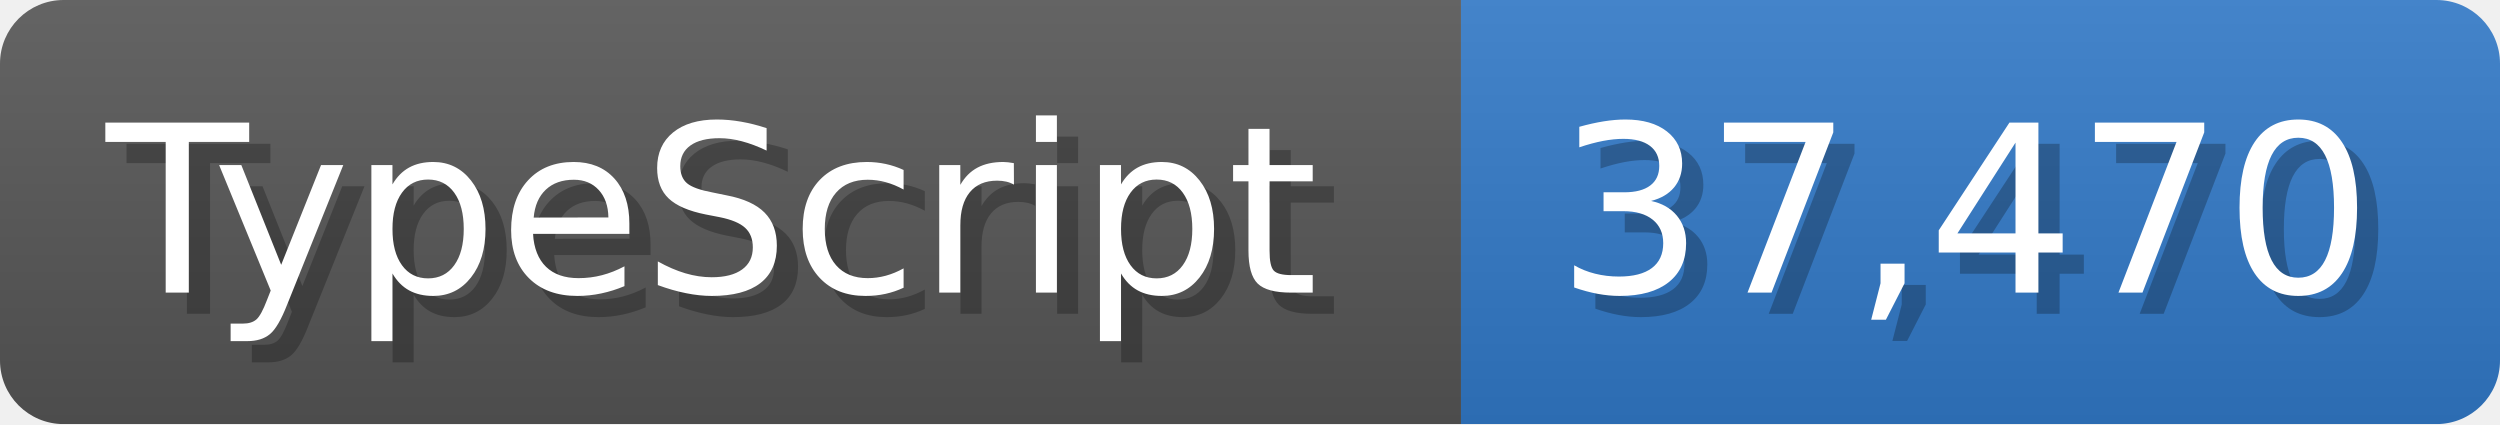
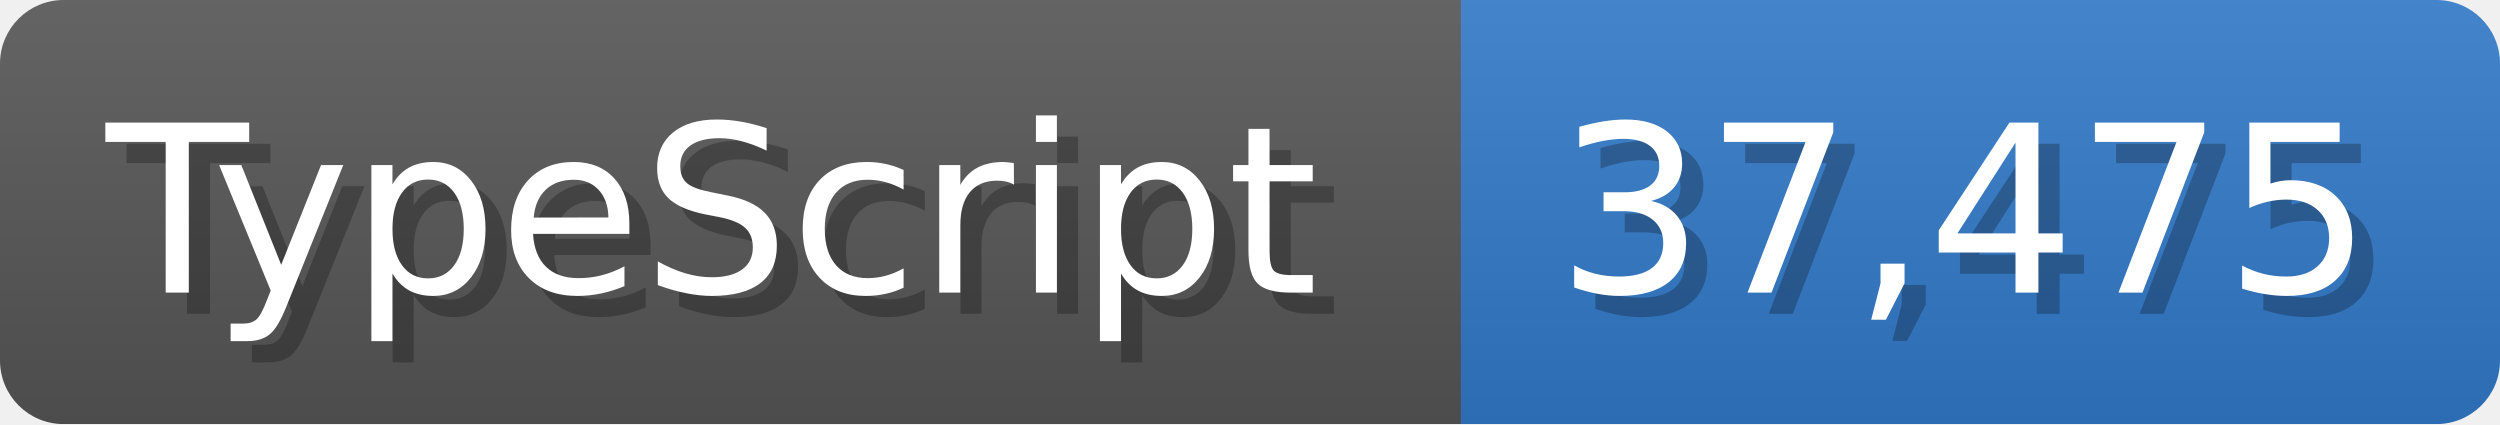
<svg xmlns="http://www.w3.org/2000/svg" width="117.9" height="20" viewBox="0 0 1179 200">
  <linearGradient id="a" x2="0" y2="100%">
    <stop offset="0" stop-opacity=".1" stop-color="#EEE" />
    <stop offset="1" stop-opacity=".1" />
  </linearGradient>
  <mask id="m">
    <rect width="1179" height="200" rx="30" fill="#FFF" />
  </mask>
  <g mask="url(#m)">
    <rect width="689" height="200" fill="#555" />
    <rect width="490" height="200" fill="#3178c6" x="689" />
    <rect width="1179" height="200" fill="url(#a)" />
  </g>
  <g fill="#fff" text-anchor="start" font-family="Verdana,DejaVu Sans,sans-serif" font-size="110">
    <text x="60" y="148" textLength="589" fill="#000" opacity="0.25">TypeScript</text>
    <text x="50" y="138" textLength="589">TypeScript</text>
-     <text x="744" y="148" textLength="390" fill="#000" opacity="0.25">37,470</text>
-     <text x="734" y="138" textLength="390">37,470</text>
+     <text x="744" y="148" textLength="390" fill="#000" opacity="0.25">37,475</text>
+     <text x="734" y="138" textLength="390">37,475</text>
  </g>
</svg>
